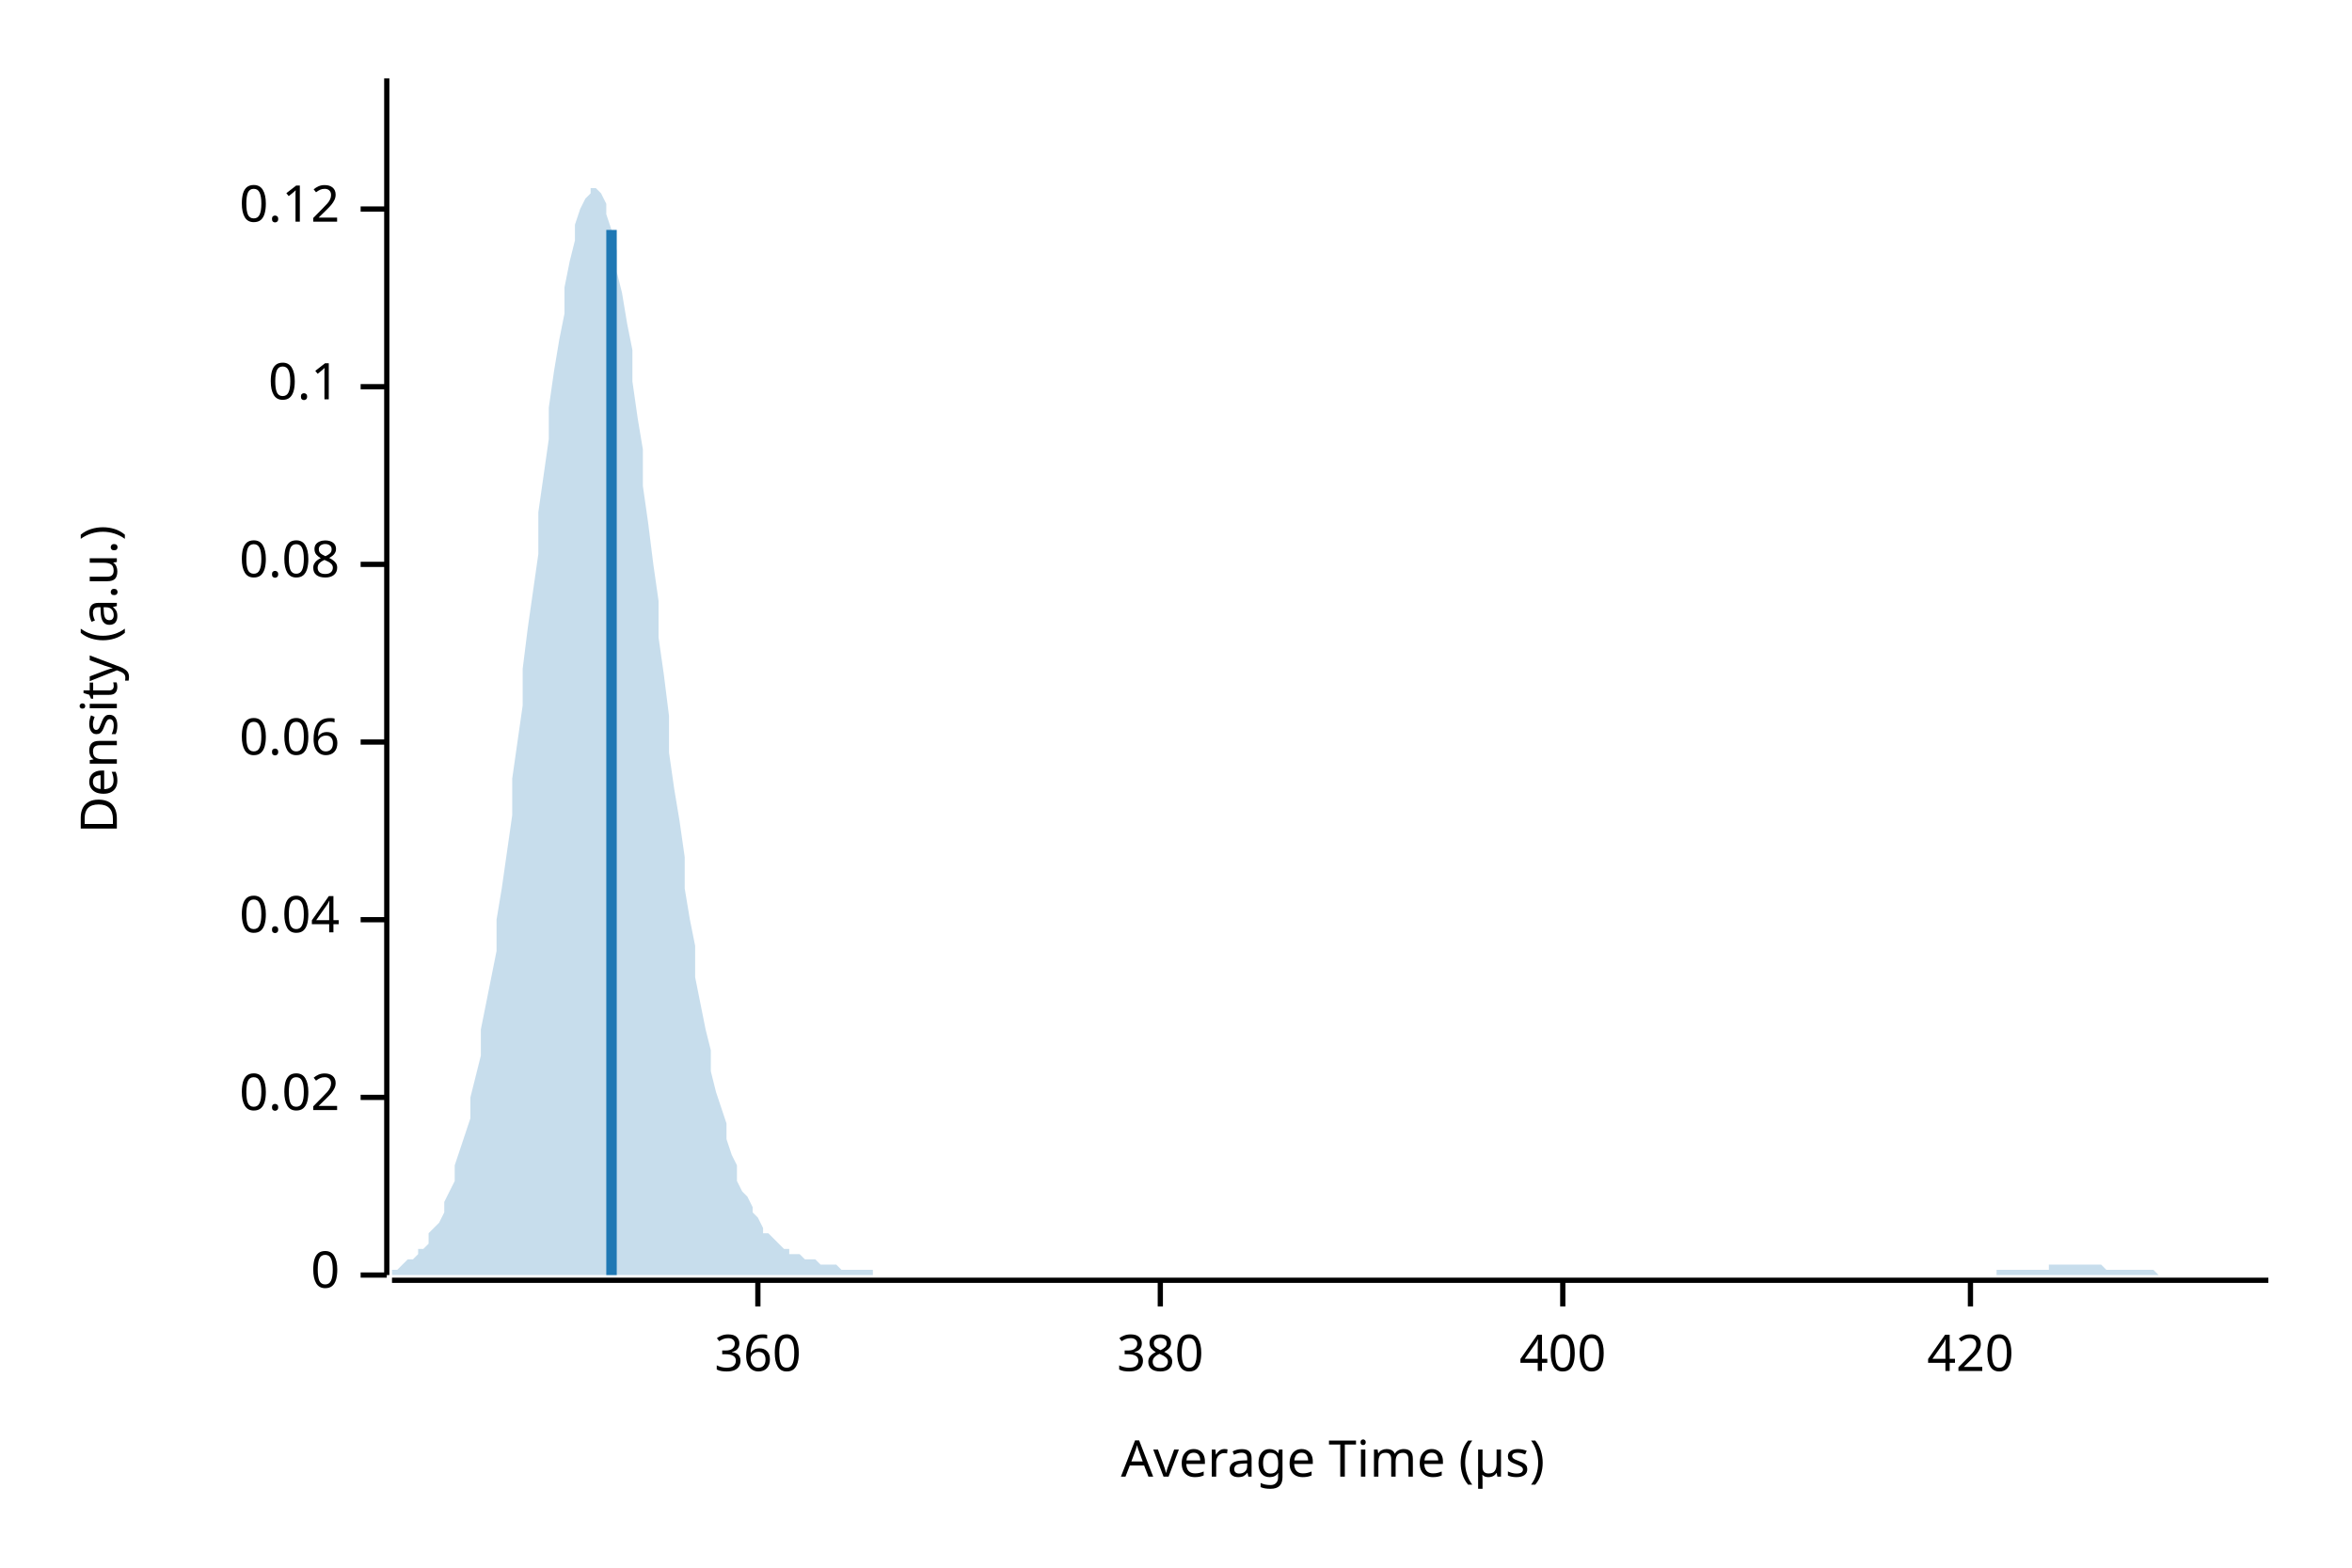
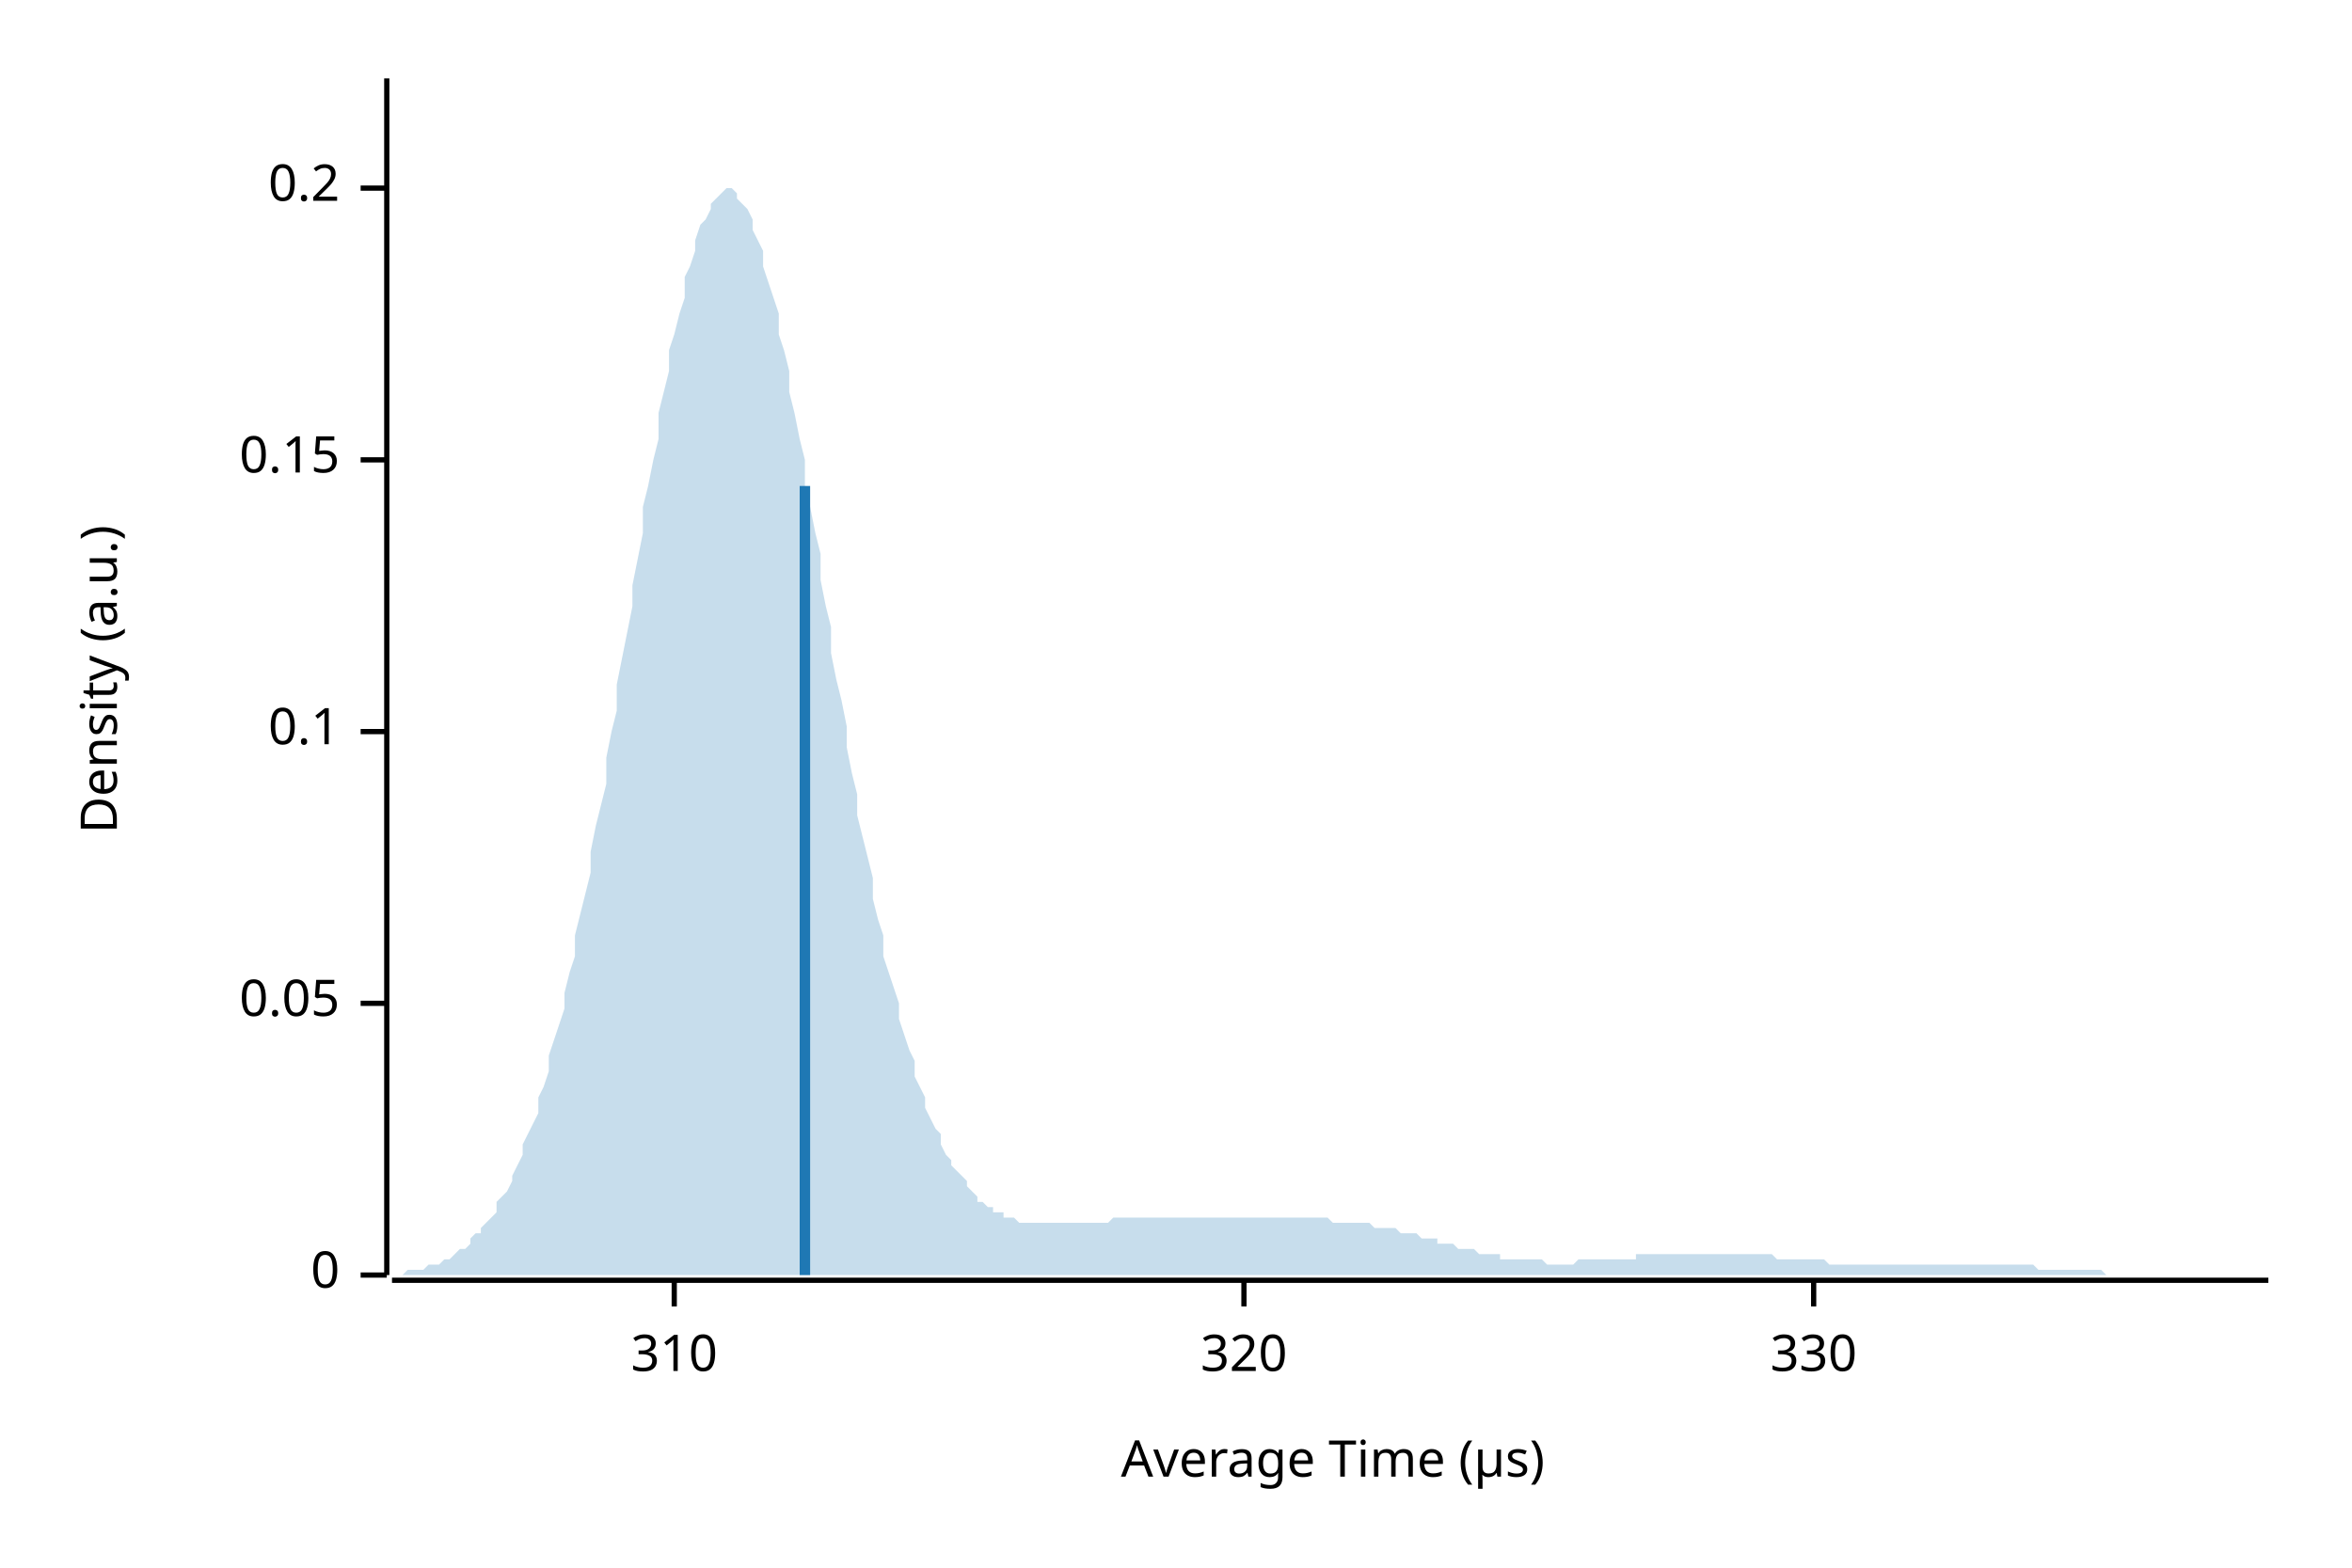
<svg xmlns="http://www.w3.org/2000/svg" width="450" height="300" viewBox="0 0 450 300">
  <text x="15" y="130" dy="0.76em" text-anchor="middle" font-family="sans-serif" font-size="9.677" opacity="1" fill="#000000" transform="rotate(270, 15, 130)">
Density (a.u.)
</text>
  <text x="255" y="285" dy="-0.5ex" text-anchor="middle" font-family="sans-serif" font-size="9.677" opacity="1" fill="#000000">
Average Time (µs)
</text>
  <polyline fill="none" opacity="1" stroke="#000000" stroke-width="1" points="74,15 74,244 " />
  <text x="65" y="244" dy="0.5ex" text-anchor="end" font-family="sans-serif" font-size="9.677" opacity="1" fill="#000000">
0
</text>
  <polyline fill="none" opacity="1" stroke="#000000" stroke-width="1" points="69,244 74,244 " />
-   <text x="65" y="210" dy="0.5ex" text-anchor="end" font-family="sans-serif" font-size="9.677" opacity="1" fill="#000000">
- 0.02
+   <text x="65" y="192" dy="0.5ex" text-anchor="end" font-family="sans-serif" font-size="9.677" opacity="1" fill="#000000">
+ 0.05
</text>
-   <polyline fill="none" opacity="1" stroke="#000000" stroke-width="1" points="69,210 74,210 " />
-   <text x="65" y="176" dy="0.5ex" text-anchor="end" font-family="sans-serif" font-size="9.677" opacity="1" fill="#000000">
- 0.04
- </text>
-   <polyline fill="none" opacity="1" stroke="#000000" stroke-width="1" points="69,176 74,176 " />
-   <text x="65" y="142" dy="0.5ex" text-anchor="end" font-family="sans-serif" font-size="9.677" opacity="1" fill="#000000">
- 0.06
- </text>
-   <polyline fill="none" opacity="1" stroke="#000000" stroke-width="1" points="69,142 74,142 " />
-   <text x="65" y="108" dy="0.5ex" text-anchor="end" font-family="sans-serif" font-size="9.677" opacity="1" fill="#000000">
- 0.08
- </text>
-   <polyline fill="none" opacity="1" stroke="#000000" stroke-width="1" points="69,108 74,108 " />
-   <text x="65" y="74" dy="0.5ex" text-anchor="end" font-family="sans-serif" font-size="9.677" opacity="1" fill="#000000">
+   <polyline fill="none" opacity="1" stroke="#000000" stroke-width="1" points="69,192 74,192 " />
+   <text x="65" y="140" dy="0.5ex" text-anchor="end" font-family="sans-serif" font-size="9.677" opacity="1" fill="#000000">
0.1
</text>
-   <polyline fill="none" opacity="1" stroke="#000000" stroke-width="1" points="69,74 74,74 " />
-   <text x="65" y="40" dy="0.5ex" text-anchor="end" font-family="sans-serif" font-size="9.677" opacity="1" fill="#000000">
- 0.12
+   <polyline fill="none" opacity="1" stroke="#000000" stroke-width="1" points="69,140 74,140 " />
+   <text x="65" y="88" dy="0.5ex" text-anchor="end" font-family="sans-serif" font-size="9.677" opacity="1" fill="#000000">
+ 0.15
</text>
-   <polyline fill="none" opacity="1" stroke="#000000" stroke-width="1" points="69,40 74,40 " />
+   <polyline fill="none" opacity="1" stroke="#000000" stroke-width="1" points="69,88 74,88 " />
+   <text x="65" y="36" dy="0.5ex" text-anchor="end" font-family="sans-serif" font-size="9.677" opacity="1" fill="#000000">
+ 0.2
+ </text>
+   <polyline fill="none" opacity="1" stroke="#000000" stroke-width="1" points="69,36 74,36 " />
  <polyline fill="none" opacity="1" stroke="#000000" stroke-width="1" points="75,245 434,245 " />
-   <text x="145" y="255" dy="0.76em" text-anchor="middle" font-family="sans-serif" font-size="9.677" opacity="1" fill="#000000">
- 360
+   <text x="129" y="255" dy="0.76em" text-anchor="middle" font-family="sans-serif" font-size="9.677" opacity="1" fill="#000000">
+ 310
</text>
-   <polyline fill="none" opacity="1" stroke="#000000" stroke-width="1" points="145,245 145,250 " />
-   <text x="222" y="255" dy="0.76em" text-anchor="middle" font-family="sans-serif" font-size="9.677" opacity="1" fill="#000000">
- 380
+   <polyline fill="none" opacity="1" stroke="#000000" stroke-width="1" points="129,245 129,250 " />
+   <text x="238" y="255" dy="0.76em" text-anchor="middle" font-family="sans-serif" font-size="9.677" opacity="1" fill="#000000">
+ 320
</text>
-   <polyline fill="none" opacity="1" stroke="#000000" stroke-width="1" points="222,245 222,250 " />
-   <text x="299" y="255" dy="0.76em" text-anchor="middle" font-family="sans-serif" font-size="9.677" opacity="1" fill="#000000">
- 400
+   <polyline fill="none" opacity="1" stroke="#000000" stroke-width="1" points="238,245 238,250 " />
+   <text x="347" y="255" dy="0.76em" text-anchor="middle" font-family="sans-serif" font-size="9.677" opacity="1" fill="#000000">
+ 330
</text>
-   <polyline fill="none" opacity="1" stroke="#000000" stroke-width="1" points="299,245 299,250 " />
-   <text x="377" y="255" dy="0.76em" text-anchor="middle" font-family="sans-serif" font-size="9.677" opacity="1" fill="#000000">
- 420
- </text>
-   <polyline fill="none" opacity="1" stroke="#000000" stroke-width="1" points="377,245 377,250 " />
-   <polygon opacity="0.25" fill="#1F78B4" points="75,243 75,243 76,243 77,242 77,242 78,241 79,241 80,240 80,239 81,239 82,238 82,236 83,235 84,234 85,232 85,230 86,228 87,226 87,223 88,220 89,217 90,214 90,210 91,206 92,202 92,197 93,192 94,187 95,182 95,176 96,170 97,163 98,156 98,149 99,142 100,135 100,128 101,120 102,113 103,106 103,98 104,91 105,84 105,78 106,71 107,65 108,60 108,55 109,50 110,46 110,43 111,40 112,38 113,37 113,36 114,36 115,37 116,39 116,41 117,44 118,48 118,52 119,56 120,62 121,67 121,73 122,80 123,86 123,93 124,100 125,108 126,115 126,122 127,129 128,137 128,144 129,151 130,157 131,164 131,170 132,176 133,181 133,187 134,192 135,197 136,201 136,205 137,209 138,212 139,215 139,218 140,221 141,223 141,226 142,228 143,229 144,231 144,232 145,233 146,235 146,236 147,236 148,237 149,238 149,238 150,239 151,239 151,240 152,240 153,240 154,241 154,241 155,241 156,241 157,242 157,242 158,242 159,242 159,242 160,242 161,243 162,243 162,243 163,243 164,243 164,243 165,243 166,243 167,243 167,244 168,244 169,244 169,244 170,244 171,244 172,244 172,244 173,244 174,244 175,244 175,244 176,244 177,244 177,244 178,244 179,244 180,244 180,244 181,244 182,244 182,244 183,244 184,244 185,244 185,244 186,244 187,244 187,244 188,244 189,244 190,244 190,244 191,244 192,244 192,244 193,244 194,244 195,244 195,244 196,244 197,244 198,244 198,244 199,244 200,244 200,244 201,244 202,244 203,244 203,244 204,244 205,244 205,244 206,244 207,244 208,244 208,244 209,244 210,244 210,244 211,244 212,244 213,244 213,244 214,244 215,244 216,244 216,244 217,244 218,244 218,244 219,244 220,244 221,244 221,244 222,244 223,244 223,244 224,244 225,244 226,244 226,244 227,244 228,244 228,244 229,244 230,244 231,244 231,244 232,244 233,244 233,244 234,244 235,244 236,244 236,244 237,244 238,244 239,244 239,244 240,244 241,244 241,244 242,244 243,244 244,244 244,244 245,244 246,244 246,244 247,244 248,244 249,244 249,244 250,244 251,244 251,244 252,244 253,244 254,244 254,244 255,244 256,244 257,244 257,244 258,244 259,244 259,244 260,244 261,244 262,244 262,244 263,244 264,244 264,244 265,244 266,244 267,244 267,244 268,244 269,244 269,244 270,244 271,244 272,244 272,244 273,244 274,244 275,244 275,244 276,244 277,244 277,244 278,244 279,244 280,244 280,244 281,244 282,244 282,244 283,244 284,244 285,244 285,244 286,244 287,244 287,244 288,244 289,244 290,244 290,244 291,244 292,244 292,244 293,244 294,244 295,244 295,244 296,244 297,244 298,244 298,244 299,244 300,244 300,244 301,244 302,244 303,244 303,244 304,244 305,244 305,244 306,244 307,244 308,244 308,244 309,244 310,244 310,244 311,244 312,244 313,244 313,244 314,244 315,244 316,244 316,244 317,244 318,244 318,244 319,244 320,244 321,244 321,244 322,244 323,244 323,244 324,244 325,244 326,244 326,244 327,244 328,244 328,244 329,244 330,244 331,244 331,244 332,244 333,244 333,244 334,244 335,244 336,244 336,244 337,244 338,244 339,244 339,244 340,244 341,244 341,244 342,244 343,244 344,244 344,244 345,244 346,244 346,244 347,244 348,244 349,244 349,244 350,244 351,244 351,244 352,244 353,244 354,244 354,244 355,244 356,244 357,244 357,244 358,244 359,244 359,244 360,244 361,244 362,244 362,244 363,244 364,244 364,244 365,244 366,244 367,244 367,244 368,244 369,244 369,244 370,244 371,244 372,244 372,244 373,244 374,244 375,244 375,244 376,244 377,244 377,244 378,244 379,244 380,244 380,244 381,244 382,244 382,243 383,243 384,243 385,243 385,243 386,243 387,243 387,243 388,243 389,243 390,243 390,243 391,243 392,243 392,242 393,242 394,242 395,242 395,242 396,242 397,242 398,242 398,242 399,242 400,242 400,242 401,242 402,242 403,243 403,243 404,243 405,243 405,243 406,243 407,243 408,243 408,243 409,243 410,243 410,243 411,243 412,243 413,244 413,244 414,244 415,244 416,244 416,244 417,244 418,244 418,244 419,244 420,244 421,244 421,244 422,244 423,244 423,244 424,244 425,244 426,244 426,244 427,244 428,244 428,244 429,244 430,244 431,244 431,244 432,244 433,244 434,244 434,244 75,244 " />
-   <polyline fill="none" opacity="1" stroke="#1F78B4" stroke-width="2" points="117,244 117,44 " />
+   <polyline fill="none" opacity="1" stroke="#000000" stroke-width="1" points="347,245 347,250 " />
+   <polygon opacity="0.25" fill="#1F78B4" points="75,244 75,244 76,244 77,244 77,244 78,243 79,243 80,243 80,243 81,243 82,242 82,242 83,242 84,242 85,241 85,241 86,241 87,240 87,240 88,239 89,239 90,238 90,237 91,236 92,236 92,235 93,234 94,233 95,232 95,230 96,229 97,228 98,226 98,225 99,223 100,221 100,219 101,217 102,215 103,213 103,210 104,208 105,205 105,202 106,199 107,196 108,193 108,190 109,186 110,183 110,179 111,175 112,171 113,167 113,163 114,158 115,154 116,150 116,145 117,140 118,136 118,131 119,126 120,121 121,116 121,112 122,107 123,102 123,97 124,93 125,88 126,84 126,79 127,75 128,71 128,67 129,64 130,60 131,57 131,53 132,51 133,48 133,46 134,43 135,42 136,40 136,39 137,38 138,37 139,36 139,36 140,36 141,37 141,38 142,39 143,40 144,42 144,44 145,46 146,48 146,51 147,54 148,57 149,60 149,64 150,67 151,71 151,75 152,79 153,84 154,88 154,93 155,97 156,102 157,106 157,111 158,116 159,120 159,125 160,130 161,134 162,139 162,143 163,148 164,152 164,156 165,160 166,164 167,168 167,172 168,176 169,179 169,183 170,186 171,189 172,192 172,195 173,198 174,201 175,203 175,206 176,208 177,210 177,212 178,214 179,216 180,217 180,219 181,221 182,222 182,223 183,224 184,225 185,226 185,227 186,228 187,229 187,230 188,230 189,231 190,231 190,232 191,232 192,232 192,233 193,233 194,233 195,234 195,234 196,234 197,234 198,234 198,234 199,234 200,234 200,234 201,234 202,234 203,234 203,234 204,234 205,234 205,234 206,234 207,234 208,234 208,234 209,234 210,234 210,234 211,234 212,234 213,233 213,233 214,233 215,233 216,233 216,233 217,233 218,233 218,233 219,233 220,233 221,233 221,233 222,233 223,233 223,233 224,233 225,233 226,233 226,233 227,233 228,233 228,233 229,233 230,233 231,233 231,233 232,233 233,233 233,233 234,233 235,233 236,233 236,233 237,233 238,233 239,233 239,233 240,233 241,233 241,233 242,233 243,233 244,233 244,233 245,233 246,233 246,233 247,233 248,233 249,233 249,233 250,233 251,233 251,233 252,233 253,233 254,233 254,233 255,234 256,234 257,234 257,234 258,234 259,234 259,234 260,234 261,234 262,234 262,234 263,235 264,235 264,235 265,235 266,235 267,235 267,235 268,236 269,236 269,236 270,236 271,236 272,237 272,237 273,237 274,237 275,237 275,238 276,238 277,238 277,238 278,238 279,239 280,239 280,239 281,239 282,239 282,239 283,240 284,240 285,240 285,240 286,240 287,240 287,241 288,241 289,241 290,241 290,241 291,241 292,241 292,241 293,241 294,241 295,241 295,241 296,242 297,242 298,242 298,242 299,242 300,242 300,242 301,242 302,241 303,241 303,241 304,241 305,241 305,241 306,241 307,241 308,241 308,241 309,241 310,241 310,241 311,241 312,241 313,241 313,240 314,240 315,240 316,240 316,240 317,240 318,240 318,240 319,240 320,240 321,240 321,240 322,240 323,240 323,240 324,240 325,240 326,240 326,240 327,240 328,240 328,240 329,240 330,240 331,240 331,240 332,240 333,240 333,240 334,240 335,240 336,240 336,240 337,240 338,240 339,240 339,240 340,241 341,241 341,241 342,241 343,241 344,241 344,241 345,241 346,241 346,241 347,241 348,241 349,241 349,241 350,242 351,242 351,242 352,242 353,242 354,242 354,242 355,242 356,242 357,242 357,242 358,242 359,242 359,242 360,242 361,242 362,242 362,242 363,242 364,242 364,242 365,242 366,242 367,242 367,242 368,242 369,242 369,242 370,242 371,242 372,242 372,242 373,242 374,242 375,242 375,242 376,242 377,242 377,242 378,242 379,242 380,242 380,242 381,242 382,242 382,242 383,242 384,242 385,242 385,242 386,242 387,242 387,242 388,242 389,242 390,243 390,243 391,243 392,243 392,243 393,243 394,243 395,243 395,243 396,243 397,243 398,243 398,243 399,243 400,243 400,243 401,243 402,243 403,244 403,244 404,244 405,244 405,244 406,244 407,244 408,244 408,244 409,244 410,244 410,244 411,244 412,244 413,244 413,244 414,244 415,244 416,244 416,244 417,244 418,244 418,244 419,244 420,244 421,244 421,244 422,244 423,244 423,244 424,244 425,244 426,244 426,244 427,244 428,244 428,244 429,244 430,244 431,244 431,244 432,244 433,244 434,244 434,244 75,244 " />
+   <polyline fill="none" opacity="1" stroke="#1F78B4" stroke-width="2" points="154,244 154,93 " />
</svg>
